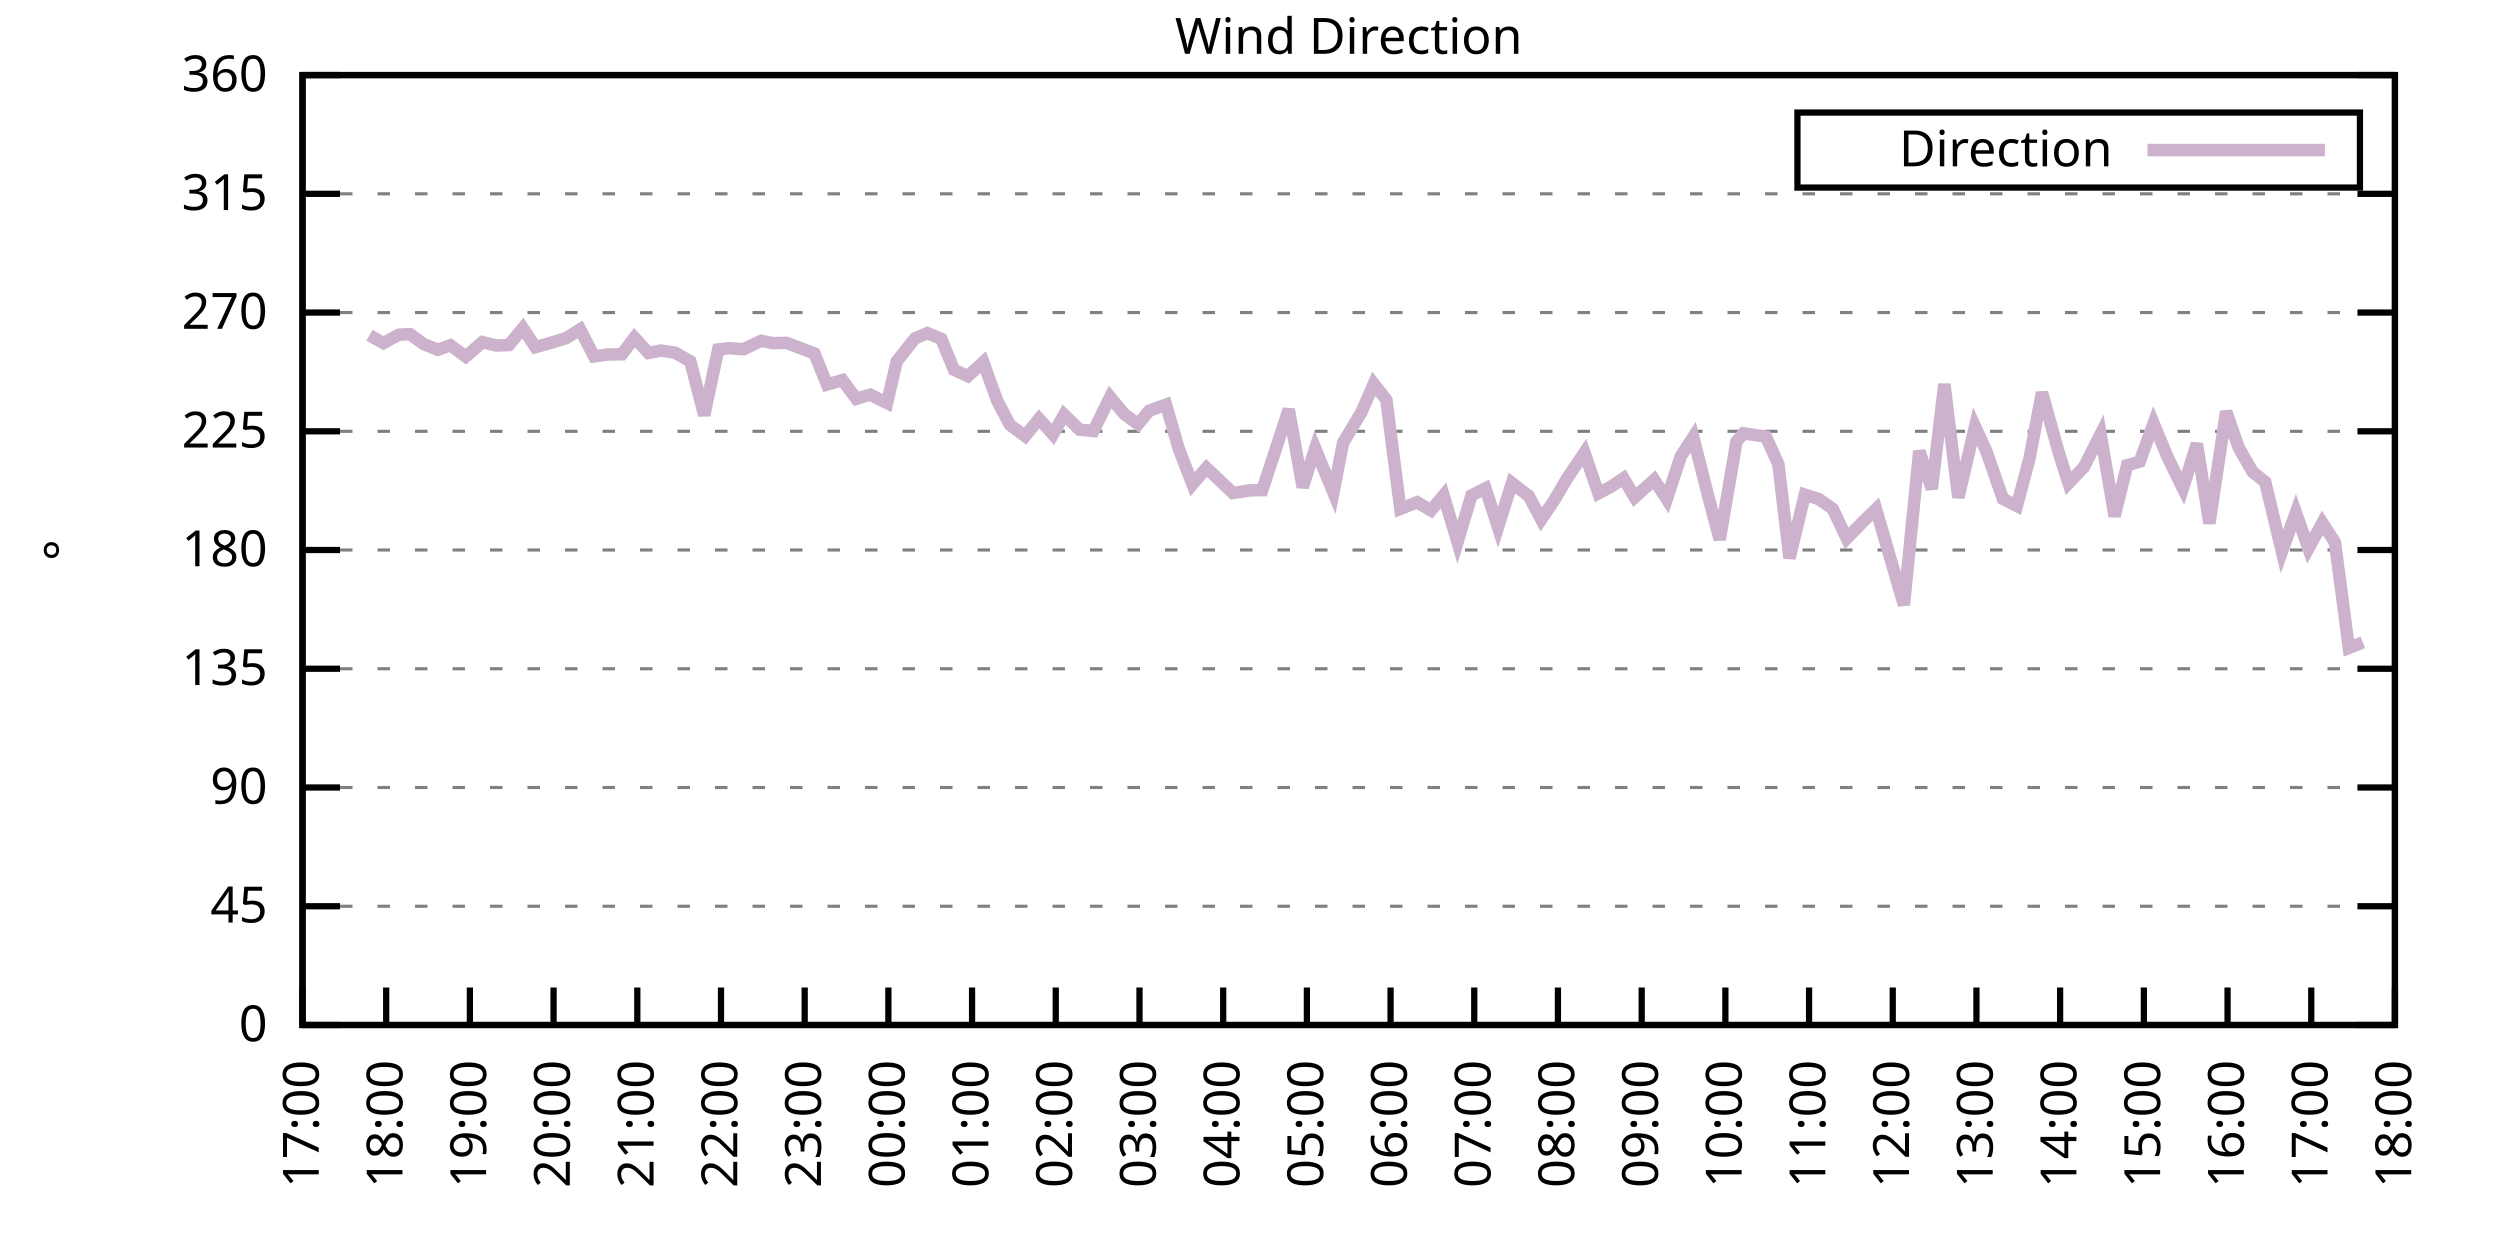
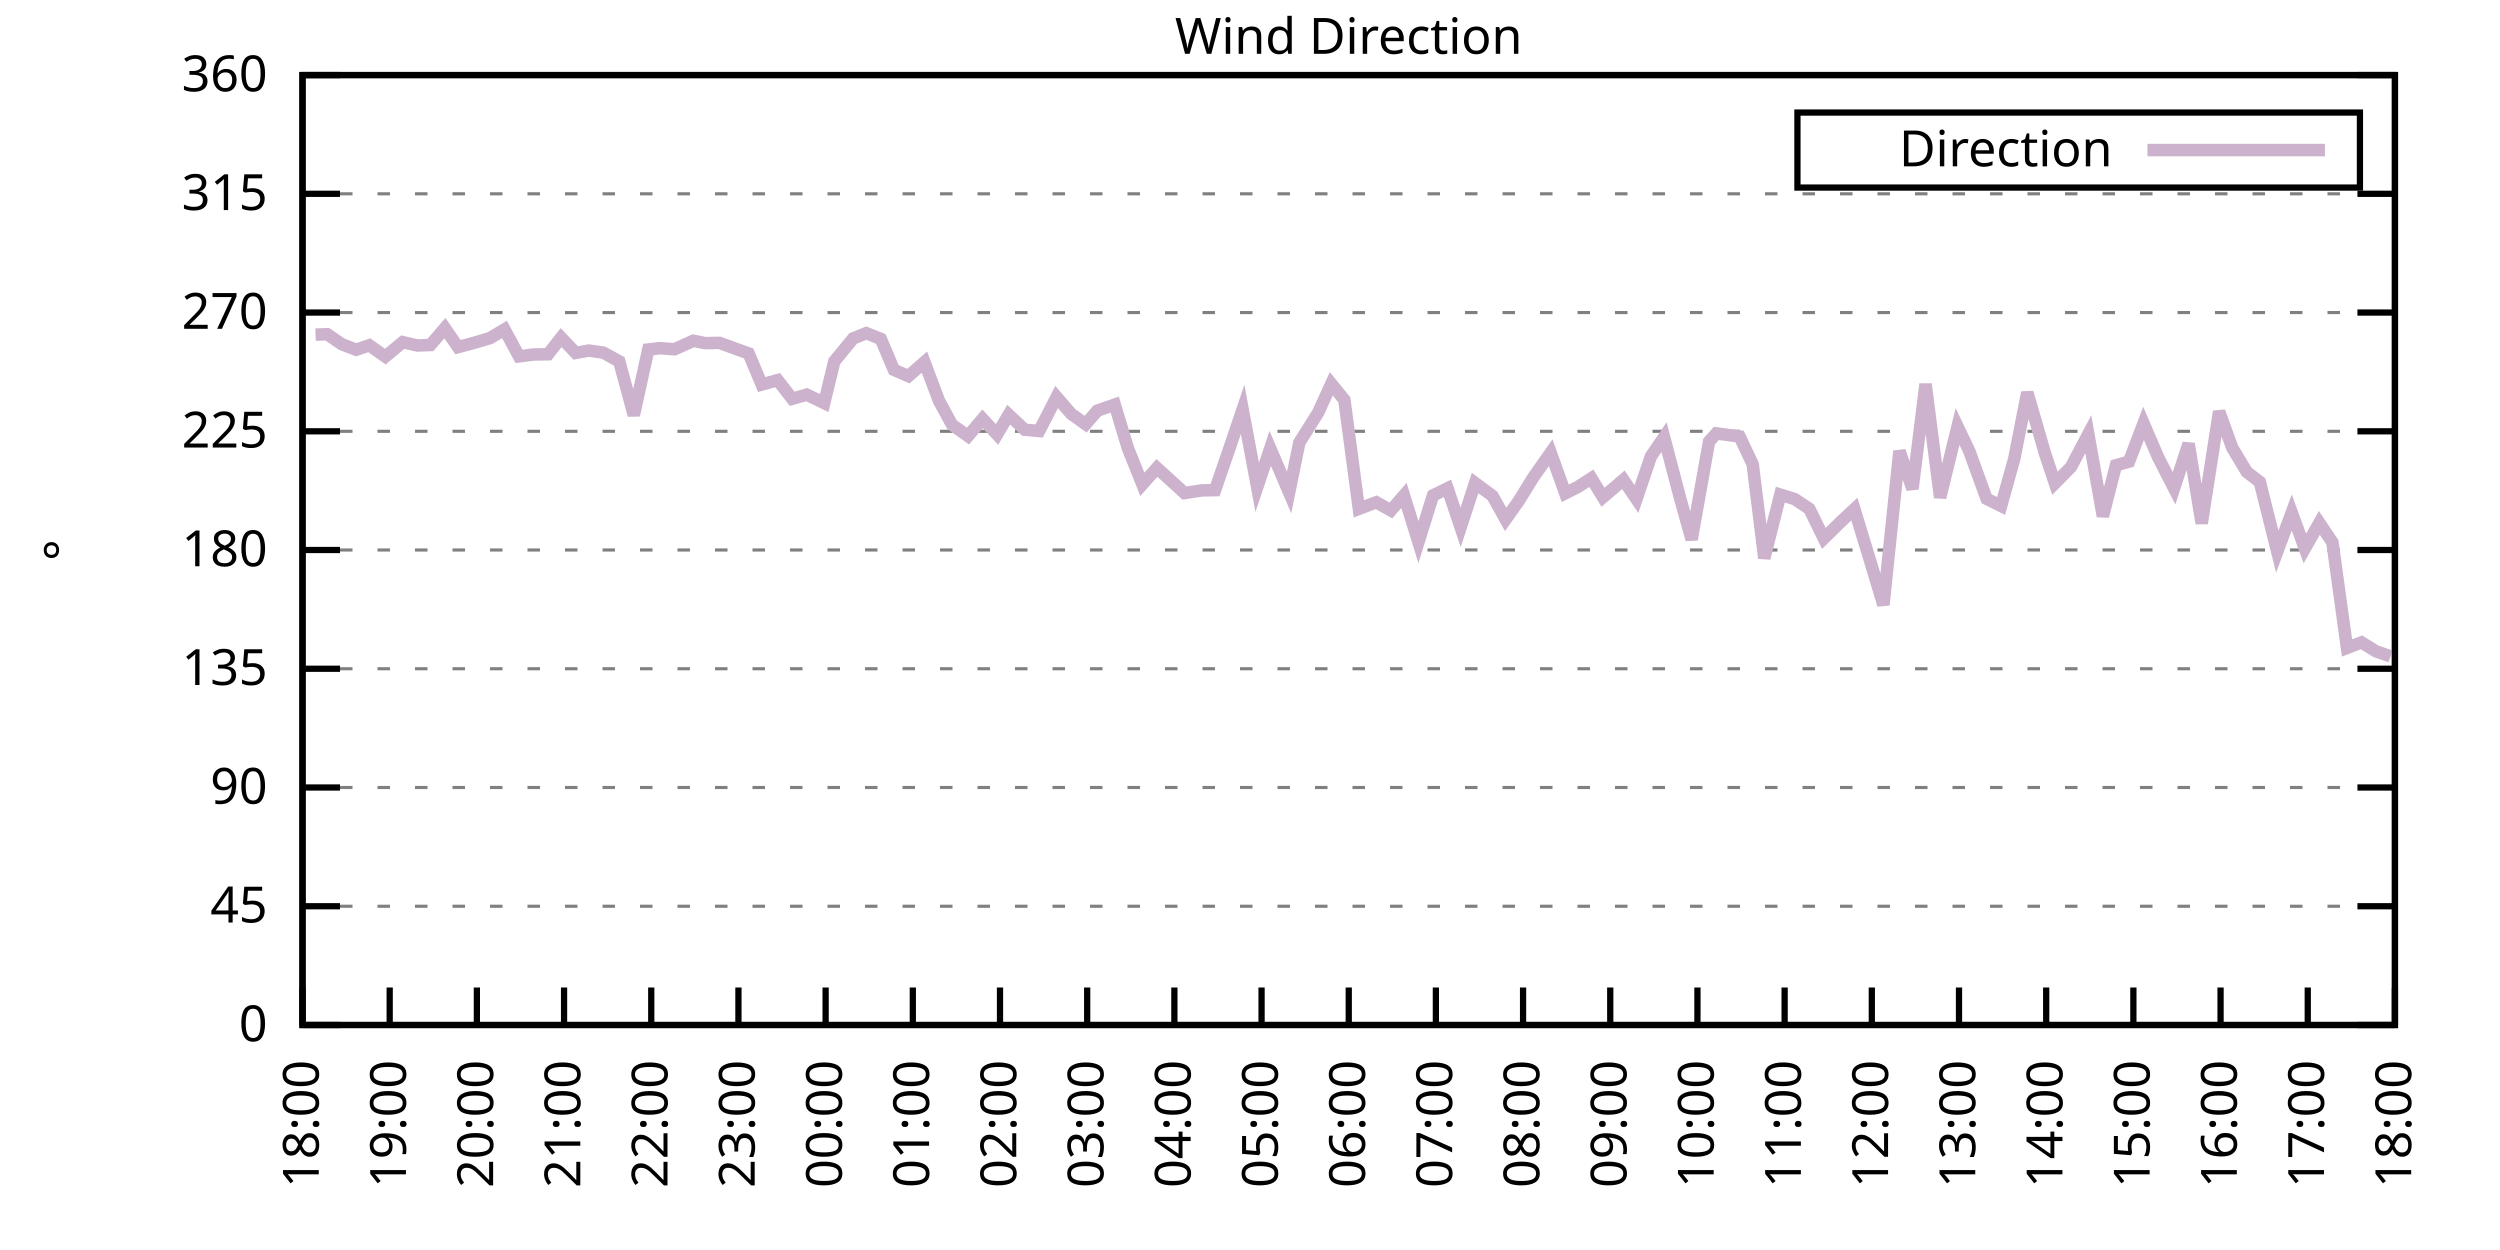
<svg xmlns="http://www.w3.org/2000/svg" xmlns:xlink="http://www.w3.org/1999/xlink" width="400" height="200" viewBox="0 0 400 200">
  <g id="gnuplot_canvas">
    <rect x="0" y="0" width="400" height="200" fill="none" />
    <defs>
      <circle id="gpDot" r="0.5" stroke-width="0.5" stroke="currentColor" />
      <path id="gpPt0" stroke-width="0.333" stroke="currentColor" d="M-1,0 h2 M0,-1 v2" />
      <path id="gpPt1" stroke-width="0.333" stroke="currentColor" d="M-1,-1 L1,1 M1,-1 L-1,1" />
      <path id="gpPt2" stroke-width="0.333" stroke="currentColor" d="M-1,0 L1,0 M0,-1 L0,1 M-1,-1 L1,1 M-1,1 L1,-1" />
      <rect id="gpPt3" stroke-width="0.333" stroke="currentColor" x="-1" y="-1" width="2" height="2" />
      <rect id="gpPt4" stroke-width="0.333" stroke="currentColor" fill="currentColor" x="-1" y="-1" width="2" height="2" />
      <circle id="gpPt5" stroke-width="0.333" stroke="currentColor" cx="0" cy="0" r="1" />
      <use xlink:href="#gpPt5" id="gpPt6" fill="currentColor" stroke="none" />
      <path id="gpPt7" stroke-width="0.333" stroke="currentColor" d="M0,-1.33 L-1.33,0.67 L1.33,0.67 z" />
      <use xlink:href="#gpPt7" id="gpPt8" fill="currentColor" stroke="none" />
      <use xlink:href="#gpPt7" id="gpPt9" stroke="currentColor" transform="rotate(180)" />
      <use xlink:href="#gpPt9" id="gpPt10" fill="currentColor" stroke="none" />
      <use xlink:href="#gpPt3" id="gpPt11" stroke="currentColor" transform="rotate(45)" />
      <use xlink:href="#gpPt11" id="gpPt12" fill="currentColor" stroke="none" />
      <path id="gpPt13" stroke-width="0.333" stroke="currentColor" d="M0,1.330 L1.265,0.411 L0.782,-1.067 L-0.782,-1.076 L-1.265,0.411 z" />
      <use xlink:href="#gpPt13" id="gpPt14" fill="currentColor" stroke="none" />
      <filter id="textbox" filterUnits="objectBoundingBox" x="0" y="0" height="1" width="1">
        <feFlood flood-color="white" flood-opacity="1" result="bgnd" />
        <feComposite in="SourceGraphic" in2="bgnd" operator="atop" />
      </filter>
      <filter id="greybox" filterUnits="objectBoundingBox" x="0" y="0" height="1" width="1">
        <feFlood flood-color="lightgrey" flood-opacity="1" result="grey" />
        <feComposite in="SourceGraphic" in2="grey" operator="atop" />
      </filter>
    </defs>
    <g fill="none" color="white" stroke="currentColor" stroke-width="1.00" stroke-linecap="butt" stroke-linejoin="miter">
</g>
    <g fill="none" color="black" stroke="currentColor" stroke-width="1.00" stroke-linecap="butt" stroke-linejoin="miter">
      <g stroke="none" shape-rendering="crispEdges">
        <polygon fill="rgb(255, 255, 255)" points="48.40,164.00 383.18,164.00 383.18,12.02 48.40,12.02 " />
      </g>
    </g>
    <g fill="none" color="black" stroke="currentColor" stroke-width="1.00" stroke-linecap="butt" stroke-linejoin="miter">
</g>
    <g fill="none" color="black" stroke="black" stroke-width="0.50" stroke-linecap="butt" stroke-linejoin="miter">
</g>
    <g fill="none" color="gray" stroke="currentColor" stroke-width="0.50" stroke-linecap="butt" stroke-linejoin="miter">
      <path stroke="gray" stroke-dasharray="2,4" class="gridline" d="M48.40,164.00 L383.19,164.00  " />
    </g>
    <g fill="none" color="gray" stroke="gray" stroke-width="1.00" stroke-linecap="butt" stroke-linejoin="miter">
</g>
    <g fill="none" color="black" stroke="currentColor" stroke-width="1.00" stroke-linecap="butt" stroke-linejoin="miter">
      <path stroke="black" d="M48.40,164.00 L54.40,164.00 M383.19,164.00 L377.19,164.00  " />
      <g transform="translate(42.80,166.60)" stroke="none" fill="black" font-family="Sans" font-size="8.00" text-anchor="end">
        <text>
          <tspan font-family="Sans"> 0</tspan>
        </text>
      </g>
    </g>
    <g fill="none" color="black" stroke="currentColor" stroke-width="1.00" stroke-linecap="butt" stroke-linejoin="miter">
</g>
    <g fill="none" color="black" stroke="black" stroke-width="0.50" stroke-linecap="butt" stroke-linejoin="miter">
</g>
    <g fill="none" color="gray" stroke="currentColor" stroke-width="0.50" stroke-linecap="butt" stroke-linejoin="miter">
      <path stroke="gray" stroke-dasharray="2,4" class="gridline" d="M48.40,145.00 L383.19,145.00  " />
    </g>
    <g fill="none" color="gray" stroke="gray" stroke-width="1.00" stroke-linecap="butt" stroke-linejoin="miter">
</g>
    <g fill="none" color="black" stroke="currentColor" stroke-width="1.00" stroke-linecap="butt" stroke-linejoin="miter">
      <path stroke="black" d="M48.40,145.00 L54.40,145.00 M383.19,145.00 L377.19,145.00  " />
      <g transform="translate(42.80,147.60)" stroke="none" fill="black" font-family="Sans" font-size="8.00" text-anchor="end">
        <text>
          <tspan font-family="Sans"> 45</tspan>
        </text>
      </g>
    </g>
    <g fill="none" color="black" stroke="currentColor" stroke-width="1.00" stroke-linecap="butt" stroke-linejoin="miter">
</g>
    <g fill="none" color="black" stroke="black" stroke-width="0.50" stroke-linecap="butt" stroke-linejoin="miter">
</g>
    <g fill="none" color="gray" stroke="currentColor" stroke-width="0.50" stroke-linecap="butt" stroke-linejoin="miter">
      <path stroke="gray" stroke-dasharray="2,4" class="gridline" d="M48.40,126.00 L383.19,126.00  " />
    </g>
    <g fill="none" color="gray" stroke="gray" stroke-width="1.00" stroke-linecap="butt" stroke-linejoin="miter">
</g>
    <g fill="none" color="black" stroke="currentColor" stroke-width="1.00" stroke-linecap="butt" stroke-linejoin="miter">
      <path stroke="black" d="M48.40,126.00 L54.40,126.00 M383.19,126.00 L377.19,126.00  " />
      <g transform="translate(42.80,128.60)" stroke="none" fill="black" font-family="Sans" font-size="8.00" text-anchor="end">
        <text>
          <tspan font-family="Sans"> 90</tspan>
        </text>
      </g>
    </g>
    <g fill="none" color="black" stroke="currentColor" stroke-width="1.00" stroke-linecap="butt" stroke-linejoin="miter">
</g>
    <g fill="none" color="black" stroke="black" stroke-width="0.50" stroke-linecap="butt" stroke-linejoin="miter">
</g>
    <g fill="none" color="gray" stroke="currentColor" stroke-width="0.50" stroke-linecap="butt" stroke-linejoin="miter">
      <path stroke="gray" stroke-dasharray="2,4" class="gridline" d="M48.40,107.00 L383.19,107.00  " />
    </g>
    <g fill="none" color="gray" stroke="gray" stroke-width="1.00" stroke-linecap="butt" stroke-linejoin="miter">
</g>
    <g fill="none" color="black" stroke="currentColor" stroke-width="1.00" stroke-linecap="butt" stroke-linejoin="miter">
      <path stroke="black" d="M48.40,107.00 L54.40,107.00 M383.19,107.00 L377.19,107.00  " />
      <g transform="translate(42.80,109.60)" stroke="none" fill="black" font-family="Sans" font-size="8.00" text-anchor="end">
        <text>
          <tspan font-family="Sans"> 135</tspan>
        </text>
      </g>
    </g>
    <g fill="none" color="black" stroke="currentColor" stroke-width="1.00" stroke-linecap="butt" stroke-linejoin="miter">
</g>
    <g fill="none" color="black" stroke="black" stroke-width="0.50" stroke-linecap="butt" stroke-linejoin="miter">
</g>
    <g fill="none" color="gray" stroke="currentColor" stroke-width="0.50" stroke-linecap="butt" stroke-linejoin="miter">
      <path stroke="gray" stroke-dasharray="2,4" class="gridline" d="M48.40,88.00 L383.19,88.00  " />
    </g>
    <g fill="none" color="gray" stroke="gray" stroke-width="1.00" stroke-linecap="butt" stroke-linejoin="miter">
</g>
    <g fill="none" color="black" stroke="currentColor" stroke-width="1.00" stroke-linecap="butt" stroke-linejoin="miter">
      <path stroke="black" d="M48.40,88.00 L54.40,88.00 M383.19,88.00 L377.19,88.00  " />
      <g transform="translate(42.80,90.60)" stroke="none" fill="black" font-family="Sans" font-size="8.00" text-anchor="end">
        <text>
          <tspan font-family="Sans"> 180</tspan>
        </text>
      </g>
    </g>
    <g fill="none" color="black" stroke="currentColor" stroke-width="1.00" stroke-linecap="butt" stroke-linejoin="miter">
</g>
    <g fill="none" color="black" stroke="black" stroke-width="0.50" stroke-linecap="butt" stroke-linejoin="miter">
</g>
    <g fill="none" color="gray" stroke="currentColor" stroke-width="0.50" stroke-linecap="butt" stroke-linejoin="miter">
      <path stroke="gray" stroke-dasharray="2,4" class="gridline" d="M48.40,69.01 L383.19,69.01  " />
    </g>
    <g fill="none" color="gray" stroke="gray" stroke-width="1.00" stroke-linecap="butt" stroke-linejoin="miter">
</g>
    <g fill="none" color="black" stroke="currentColor" stroke-width="1.00" stroke-linecap="butt" stroke-linejoin="miter">
      <path stroke="black" d="M48.40,69.01 L54.40,69.01 M383.19,69.01 L377.19,69.01  " />
      <g transform="translate(42.80,71.61)" stroke="none" fill="black" font-family="Sans" font-size="8.00" text-anchor="end">
        <text>
          <tspan font-family="Sans"> 225</tspan>
        </text>
      </g>
    </g>
    <g fill="none" color="black" stroke="currentColor" stroke-width="1.00" stroke-linecap="butt" stroke-linejoin="miter">
</g>
    <g fill="none" color="black" stroke="black" stroke-width="0.50" stroke-linecap="butt" stroke-linejoin="miter">
</g>
    <g fill="none" color="gray" stroke="currentColor" stroke-width="0.50" stroke-linecap="butt" stroke-linejoin="miter">
      <path stroke="gray" stroke-dasharray="2,4" class="gridline" d="M48.40,50.01 L383.19,50.01  " />
    </g>
    <g fill="none" color="gray" stroke="gray" stroke-width="1.00" stroke-linecap="butt" stroke-linejoin="miter">
</g>
    <g fill="none" color="black" stroke="currentColor" stroke-width="1.00" stroke-linecap="butt" stroke-linejoin="miter">
      <path stroke="black" d="M48.40,50.01 L54.40,50.01 M383.19,50.01 L377.19,50.01  " />
      <g transform="translate(42.80,52.61)" stroke="none" fill="black" font-family="Sans" font-size="8.00" text-anchor="end">
        <text>
          <tspan font-family="Sans"> 270</tspan>
        </text>
      </g>
    </g>
    <g fill="none" color="black" stroke="currentColor" stroke-width="1.00" stroke-linecap="butt" stroke-linejoin="miter">
</g>
    <g fill="none" color="black" stroke="black" stroke-width="0.50" stroke-linecap="butt" stroke-linejoin="miter">
</g>
    <g fill="none" color="gray" stroke="currentColor" stroke-width="0.50" stroke-linecap="butt" stroke-linejoin="miter">
      <path stroke="gray" stroke-dasharray="2,4" class="gridline" d="M48.40,31.01 L383.19,31.01  " />
    </g>
    <g fill="none" color="gray" stroke="gray" stroke-width="1.00" stroke-linecap="butt" stroke-linejoin="miter">
</g>
    <g fill="none" color="black" stroke="currentColor" stroke-width="1.00" stroke-linecap="butt" stroke-linejoin="miter">
      <path stroke="black" d="M48.40,31.01 L54.40,31.01 M383.19,31.01 L377.19,31.01  " />
      <g transform="translate(42.80,33.61)" stroke="none" fill="black" font-family="Sans" font-size="8.00" text-anchor="end">
        <text>
          <tspan font-family="Sans"> 315</tspan>
        </text>
      </g>
    </g>
    <g fill="none" color="black" stroke="currentColor" stroke-width="1.00" stroke-linecap="butt" stroke-linejoin="miter">
</g>
    <g fill="none" color="black" stroke="black" stroke-width="0.50" stroke-linecap="butt" stroke-linejoin="miter">
</g>
    <g fill="none" color="gray" stroke="currentColor" stroke-width="0.50" stroke-linecap="butt" stroke-linejoin="miter">
      <path stroke="gray" stroke-dasharray="2,4" class="gridline" d="M48.40,12.01 L383.19,12.01  " />
    </g>
    <g fill="none" color="gray" stroke="gray" stroke-width="1.00" stroke-linecap="butt" stroke-linejoin="miter">
</g>
    <g fill="none" color="black" stroke="currentColor" stroke-width="1.00" stroke-linecap="butt" stroke-linejoin="miter">
      <path stroke="black" d="M48.40,12.01 L54.40,12.01 M383.19,12.01 L377.19,12.01  " />
      <g transform="translate(42.80,14.61)" stroke="none" fill="black" font-family="Sans" font-size="8.00" text-anchor="end">
        <text>
          <tspan font-family="Sans"> 360</tspan>
        </text>
      </g>
    </g>
    <g fill="none" color="black" stroke="currentColor" stroke-width="1.00" stroke-linecap="butt" stroke-linejoin="miter">
      <path stroke="black" d="M48.40,164.00 L48.40,158.00  " />
      <g transform="translate(51.00,169.60) rotate(270.00)" stroke="none" fill="black" font-family="Sans" font-size="8.00" text-anchor="end">
        <text>
-           <tspan font-family="Sans">17:00</tspan>
-         </text>
-       </g>
-     </g>
-     <g fill="none" color="black" stroke="currentColor" stroke-width="1.00" stroke-linecap="butt" stroke-linejoin="miter">
-       <path stroke="black" d="M61.79,164.00 L61.79,158.00  " />
-       <g transform="translate(64.39,169.60) rotate(270.00)" stroke="none" fill="black" font-family="Sans" font-size="8.00" text-anchor="end">
-         <text>
          <tspan font-family="Sans">18:00</tspan>
        </text>
      </g>
    </g>
    <g fill="none" color="black" stroke="currentColor" stroke-width="1.00" stroke-linecap="butt" stroke-linejoin="miter">
-       <path stroke="black" d="M75.18,164.00 L75.18,158.00  " />
-       <g transform="translate(77.78,169.60) rotate(270.00)" stroke="none" fill="black" font-family="Sans" font-size="8.00" text-anchor="end">
+       <path stroke="black" d="M62.35,164.00 L62.35,158.00  " />
+       <g transform="translate(64.95,169.60) rotate(270.00)" stroke="none" fill="black" font-family="Sans" font-size="8.00" text-anchor="end">
        <text>
          <tspan font-family="Sans">19:00</tspan>
        </text>
      </g>
    </g>
    <g fill="none" color="black" stroke="currentColor" stroke-width="1.00" stroke-linecap="butt" stroke-linejoin="miter">
-       <path stroke="black" d="M88.57,164.00 L88.57,158.00  " />
-       <g transform="translate(91.17,169.60) rotate(270.00)" stroke="none" fill="black" font-family="Sans" font-size="8.00" text-anchor="end">
+       <path stroke="black" d="M76.30,164.00 L76.30,158.00  " />
+       <g transform="translate(78.90,169.60) rotate(270.00)" stroke="none" fill="black" font-family="Sans" font-size="8.00" text-anchor="end">
        <text>
          <tspan font-family="Sans">20:00</tspan>
        </text>
      </g>
    </g>
    <g fill="none" color="black" stroke="currentColor" stroke-width="1.00" stroke-linecap="butt" stroke-linejoin="miter">
-       <path stroke="black" d="M101.97,164.00 L101.97,158.00  " />
-       <g transform="translate(104.57,169.60) rotate(270.00)" stroke="none" fill="black" font-family="Sans" font-size="8.00" text-anchor="end">
+       <path stroke="black" d="M90.25,164.00 L90.25,158.00  " />
+       <g transform="translate(92.85,169.60) rotate(270.00)" stroke="none" fill="black" font-family="Sans" font-size="8.00" text-anchor="end">
        <text>
          <tspan font-family="Sans">21:00</tspan>
        </text>
      </g>
    </g>
    <g fill="none" color="black" stroke="currentColor" stroke-width="1.00" stroke-linecap="butt" stroke-linejoin="miter">
-       <path stroke="black" d="M115.36,164.00 L115.36,158.00  " />
-       <g transform="translate(117.96,169.60) rotate(270.00)" stroke="none" fill="black" font-family="Sans" font-size="8.00" text-anchor="end">
+       <path stroke="black" d="M104.20,164.00 L104.20,158.00  " />
+       <g transform="translate(106.80,169.60) rotate(270.00)" stroke="none" fill="black" font-family="Sans" font-size="8.00" text-anchor="end">
        <text>
          <tspan font-family="Sans">22:00</tspan>
        </text>
      </g>
    </g>
    <g fill="none" color="black" stroke="currentColor" stroke-width="1.00" stroke-linecap="butt" stroke-linejoin="miter">
-       <path stroke="black" d="M128.75,164.00 L128.75,158.00  " />
-       <g transform="translate(131.35,169.60) rotate(270.00)" stroke="none" fill="black" font-family="Sans" font-size="8.00" text-anchor="end">
+       <path stroke="black" d="M118.15,164.00 L118.15,158.00  " />
+       <g transform="translate(120.75,169.60) rotate(270.00)" stroke="none" fill="black" font-family="Sans" font-size="8.00" text-anchor="end">
        <text>
          <tspan font-family="Sans">23:00</tspan>
        </text>
      </g>
    </g>
    <g fill="none" color="black" stroke="currentColor" stroke-width="1.00" stroke-linecap="butt" stroke-linejoin="miter">
-       <path stroke="black" d="M142.14,164.00 L142.14,158.00  " />
-       <g transform="translate(144.74,169.60) rotate(270.00)" stroke="none" fill="black" font-family="Sans" font-size="8.00" text-anchor="end">
+       <path stroke="black" d="M132.10,164.00 L132.10,158.00  " />
+       <g transform="translate(134.70,169.60) rotate(270.00)" stroke="none" fill="black" font-family="Sans" font-size="8.00" text-anchor="end">
        <text>
          <tspan font-family="Sans">00:00</tspan>
        </text>
      </g>
    </g>
    <g fill="none" color="black" stroke="currentColor" stroke-width="1.00" stroke-linecap="butt" stroke-linejoin="miter">
-       <path stroke="black" d="M155.53,164.00 L155.53,158.00  " />
-       <g transform="translate(158.13,169.60) rotate(270.00)" stroke="none" fill="black" font-family="Sans" font-size="8.00" text-anchor="end">
+       <path stroke="black" d="M146.05,164.00 L146.05,158.00  " />
+       <g transform="translate(148.65,169.60) rotate(270.00)" stroke="none" fill="black" font-family="Sans" font-size="8.00" text-anchor="end">
        <text>
          <tspan font-family="Sans">01:00</tspan>
        </text>
      </g>
    </g>
    <g fill="none" color="black" stroke="currentColor" stroke-width="1.00" stroke-linecap="butt" stroke-linejoin="miter">
-       <path stroke="black" d="M168.92,164.00 L168.92,158.00  " />
-       <g transform="translate(171.52,169.60) rotate(270.00)" stroke="none" fill="black" font-family="Sans" font-size="8.00" text-anchor="end">
+       <path stroke="black" d="M160.00,164.00 L160.00,158.00  " />
+       <g transform="translate(162.60,169.60) rotate(270.00)" stroke="none" fill="black" font-family="Sans" font-size="8.00" text-anchor="end">
        <text>
          <tspan font-family="Sans">02:00</tspan>
        </text>
      </g>
    </g>
    <g fill="none" color="black" stroke="currentColor" stroke-width="1.00" stroke-linecap="butt" stroke-linejoin="miter">
-       <path stroke="black" d="M182.32,164.00 L182.32,158.00  " />
-       <g transform="translate(184.92,169.60) rotate(270.00)" stroke="none" fill="black" font-family="Sans" font-size="8.00" text-anchor="end">
+       <path stroke="black" d="M173.95,164.00 L173.95,158.00  " />
+       <g transform="translate(176.55,169.60) rotate(270.00)" stroke="none" fill="black" font-family="Sans" font-size="8.00" text-anchor="end">
        <text>
          <tspan font-family="Sans">03:00</tspan>
        </text>
      </g>
    </g>
    <g fill="none" color="black" stroke="currentColor" stroke-width="1.00" stroke-linecap="butt" stroke-linejoin="miter">
-       <path stroke="black" d="M195.71,164.00 L195.71,158.00  " />
-       <g transform="translate(198.31,169.60) rotate(270.00)" stroke="none" fill="black" font-family="Sans" font-size="8.00" text-anchor="end">
+       <path stroke="black" d="M187.90,164.00 L187.90,158.00  " />
+       <g transform="translate(190.50,169.60) rotate(270.00)" stroke="none" fill="black" font-family="Sans" font-size="8.00" text-anchor="end">
        <text>
          <tspan font-family="Sans">04:00</tspan>
        </text>
      </g>
    </g>
    <g fill="none" color="black" stroke="currentColor" stroke-width="1.00" stroke-linecap="butt" stroke-linejoin="miter">
-       <path stroke="black" d="M209.10,164.00 L209.10,158.00  " />
-       <g transform="translate(211.70,169.60) rotate(270.00)" stroke="none" fill="black" font-family="Sans" font-size="8.00" text-anchor="end">
+       <path stroke="black" d="M201.85,164.00 L201.85,158.00  " />
+       <g transform="translate(204.45,169.60) rotate(270.00)" stroke="none" fill="black" font-family="Sans" font-size="8.00" text-anchor="end">
        <text>
          <tspan font-family="Sans">05:00</tspan>
        </text>
      </g>
    </g>
    <g fill="none" color="black" stroke="currentColor" stroke-width="1.00" stroke-linecap="butt" stroke-linejoin="miter">
-       <path stroke="black" d="M222.49,164.00 L222.49,158.00  " />
-       <g transform="translate(225.09,169.60) rotate(270.00)" stroke="none" fill="black" font-family="Sans" font-size="8.00" text-anchor="end">
+       <path stroke="black" d="M215.80,164.00 L215.80,158.00  " />
+       <g transform="translate(218.40,169.60) rotate(270.00)" stroke="none" fill="black" font-family="Sans" font-size="8.00" text-anchor="end">
        <text>
          <tspan font-family="Sans">06:00</tspan>
        </text>
      </g>
    </g>
    <g fill="none" color="black" stroke="currentColor" stroke-width="1.00" stroke-linecap="butt" stroke-linejoin="miter">
-       <path stroke="black" d="M235.88,164.00 L235.88,158.00  " />
-       <g transform="translate(238.48,169.60) rotate(270.00)" stroke="none" fill="black" font-family="Sans" font-size="8.00" text-anchor="end">
+       <path stroke="black" d="M229.74,164.00 L229.74,158.00  " />
+       <g transform="translate(232.34,169.60) rotate(270.00)" stroke="none" fill="black" font-family="Sans" font-size="8.00" text-anchor="end">
        <text>
          <tspan font-family="Sans">07:00</tspan>
        </text>
      </g>
    </g>
    <g fill="none" color="black" stroke="currentColor" stroke-width="1.00" stroke-linecap="butt" stroke-linejoin="miter">
-       <path stroke="black" d="M249.27,164.00 L249.27,158.00  " />
-       <g transform="translate(251.87,169.60) rotate(270.00)" stroke="none" fill="black" font-family="Sans" font-size="8.00" text-anchor="end">
+       <path stroke="black" d="M243.69,164.00 L243.69,158.00  " />
+       <g transform="translate(246.29,169.60) rotate(270.00)" stroke="none" fill="black" font-family="Sans" font-size="8.00" text-anchor="end">
        <text>
          <tspan font-family="Sans">08:00</tspan>
        </text>
      </g>
    </g>
    <g fill="none" color="black" stroke="currentColor" stroke-width="1.00" stroke-linecap="butt" stroke-linejoin="miter">
-       <path stroke="black" d="M262.67,164.00 L262.67,158.00  " />
-       <g transform="translate(265.27,169.60) rotate(270.00)" stroke="none" fill="black" font-family="Sans" font-size="8.00" text-anchor="end">
+       <path stroke="black" d="M257.64,164.00 L257.64,158.00  " />
+       <g transform="translate(260.24,169.60) rotate(270.00)" stroke="none" fill="black" font-family="Sans" font-size="8.00" text-anchor="end">
        <text>
          <tspan font-family="Sans">09:00</tspan>
        </text>
      </g>
    </g>
    <g fill="none" color="black" stroke="currentColor" stroke-width="1.00" stroke-linecap="butt" stroke-linejoin="miter">
-       <path stroke="black" d="M276.06,164.00 L276.06,158.00  " />
-       <g transform="translate(278.66,169.60) rotate(270.00)" stroke="none" fill="black" font-family="Sans" font-size="8.00" text-anchor="end">
+       <path stroke="black" d="M271.59,164.00 L271.59,158.00  " />
+       <g transform="translate(274.19,169.60) rotate(270.00)" stroke="none" fill="black" font-family="Sans" font-size="8.00" text-anchor="end">
        <text>
          <tspan font-family="Sans">10:00</tspan>
        </text>
      </g>
    </g>
    <g fill="none" color="black" stroke="currentColor" stroke-width="1.00" stroke-linecap="butt" stroke-linejoin="miter">
-       <path stroke="black" d="M289.45,164.00 L289.45,158.00  " />
-       <g transform="translate(292.05,169.60) rotate(270.00)" stroke="none" fill="black" font-family="Sans" font-size="8.00" text-anchor="end">
+       <path stroke="black" d="M285.54,164.00 L285.54,158.00  " />
+       <g transform="translate(288.14,169.60) rotate(270.00)" stroke="none" fill="black" font-family="Sans" font-size="8.00" text-anchor="end">
        <text>
          <tspan font-family="Sans">11:00</tspan>
        </text>
      </g>
    </g>
    <g fill="none" color="black" stroke="currentColor" stroke-width="1.00" stroke-linecap="butt" stroke-linejoin="miter">
-       <path stroke="black" d="M302.84,164.00 L302.84,158.00  " />
-       <g transform="translate(305.44,169.60) rotate(270.00)" stroke="none" fill="black" font-family="Sans" font-size="8.00" text-anchor="end">
+       <path stroke="black" d="M299.49,164.00 L299.49,158.00  " />
+       <g transform="translate(302.09,169.60) rotate(270.00)" stroke="none" fill="black" font-family="Sans" font-size="8.00" text-anchor="end">
        <text>
          <tspan font-family="Sans">12:00</tspan>
        </text>
      </g>
    </g>
    <g fill="none" color="black" stroke="currentColor" stroke-width="1.00" stroke-linecap="butt" stroke-linejoin="miter">
-       <path stroke="black" d="M316.23,164.00 L316.23,158.00  " />
-       <g transform="translate(318.83,169.60) rotate(270.00)" stroke="none" fill="black" font-family="Sans" font-size="8.00" text-anchor="end">
+       <path stroke="black" d="M313.44,164.00 L313.44,158.00  " />
+       <g transform="translate(316.04,169.60) rotate(270.00)" stroke="none" fill="black" font-family="Sans" font-size="8.00" text-anchor="end">
        <text>
          <tspan font-family="Sans">13:00</tspan>
        </text>
      </g>
    </g>
    <g fill="none" color="black" stroke="currentColor" stroke-width="1.00" stroke-linecap="butt" stroke-linejoin="miter">
-       <path stroke="black" d="M329.62,164.00 L329.62,158.00  " />
-       <g transform="translate(332.22,169.60) rotate(270.00)" stroke="none" fill="black" font-family="Sans" font-size="8.00" text-anchor="end">
+       <path stroke="black" d="M327.39,164.00 L327.39,158.00  " />
+       <g transform="translate(329.99,169.60) rotate(270.00)" stroke="none" fill="black" font-family="Sans" font-size="8.00" text-anchor="end">
        <text>
          <tspan font-family="Sans">14:00</tspan>
        </text>
      </g>
    </g>
    <g fill="none" color="black" stroke="currentColor" stroke-width="1.00" stroke-linecap="butt" stroke-linejoin="miter">
-       <path stroke="black" d="M343.02,164.00 L343.02,158.00  " />
-       <g transform="translate(345.62,169.60) rotate(270.00)" stroke="none" fill="black" font-family="Sans" font-size="8.00" text-anchor="end">
+       <path stroke="black" d="M341.34,164.00 L341.34,158.00  " />
+       <g transform="translate(343.94,169.60) rotate(270.00)" stroke="none" fill="black" font-family="Sans" font-size="8.00" text-anchor="end">
        <text>
          <tspan font-family="Sans">15:00</tspan>
        </text>
      </g>
    </g>
    <g fill="none" color="black" stroke="currentColor" stroke-width="1.00" stroke-linecap="butt" stroke-linejoin="miter">
-       <path stroke="black" d="M356.41,164.00 L356.41,158.00  " />
-       <g transform="translate(359.01,169.60) rotate(270.00)" stroke="none" fill="black" font-family="Sans" font-size="8.00" text-anchor="end">
+       <path stroke="black" d="M355.29,164.00 L355.29,158.00  " />
+       <g transform="translate(357.89,169.60) rotate(270.00)" stroke="none" fill="black" font-family="Sans" font-size="8.00" text-anchor="end">
        <text>
          <tspan font-family="Sans">16:00</tspan>
        </text>
      </g>
    </g>
    <g fill="none" color="black" stroke="currentColor" stroke-width="1.00" stroke-linecap="butt" stroke-linejoin="miter">
-       <path stroke="black" d="M369.80,164.00 L369.80,158.00  " />
-       <g transform="translate(372.40,169.60) rotate(270.00)" stroke="none" fill="black" font-family="Sans" font-size="8.00" text-anchor="end">
+       <path stroke="black" d="M369.24,164.00 L369.24,158.00  " />
+       <g transform="translate(371.84,169.60) rotate(270.00)" stroke="none" fill="black" font-family="Sans" font-size="8.00" text-anchor="end">
        <text>
          <tspan font-family="Sans">17:00</tspan>
        </text>
      </g>
    </g>
    <g fill="none" color="black" stroke="currentColor" stroke-width="1.00" stroke-linecap="butt" stroke-linejoin="miter">
      <path stroke="black" d="M383.19,164.00 L383.19,158.00  " />
      <g transform="translate(385.79,169.60) rotate(270.00)" stroke="none" fill="black" font-family="Sans" font-size="8.00" text-anchor="end">
        <text>
          <tspan font-family="Sans">18:00</tspan>
        </text>
      </g>
    </g>
    <g fill="none" color="black" stroke="currentColor" stroke-width="1.00" stroke-linecap="butt" stroke-linejoin="miter">
</g>
    <g fill="none" color="black" stroke="currentColor" stroke-width="1.00" stroke-linecap="butt" stroke-linejoin="miter">
      <path stroke="black" d="M48.40,12.01 L48.40,164.00 L383.19,164.00 L383.19,12.01 L48.40,12.01 Z  " />
    </g>
    <g fill="none" color="black" stroke="currentColor" stroke-width="1.00" stroke-linecap="butt" stroke-linejoin="miter">
</g>
    <g fill="none" color="black" stroke="currentColor" stroke-width="1.00" stroke-linecap="butt" stroke-linejoin="miter">
      <path stroke="black" d="M287.59,30.01 L287.59,18.01 L377.59,18.01 L377.59,30.01 L287.59,30.01 Z  " />
    </g>
    <g id="Wind_direction_plot_1">
      <g fill="none" color="white" stroke="black" stroke-width="2.00" stroke-linecap="butt" stroke-linejoin="miter">
</g>
      <g fill="none" color="black" stroke="currentColor" stroke-width="2.00" stroke-linecap="butt" stroke-linejoin="miter">
        <g transform="translate(337.99,26.61)" stroke="none" fill="black" font-family="Sans" font-size="8.00" text-anchor="end">
          <text>
            <tspan font-family="Sans">Direction</tspan>
          </text>
        </g>
      </g>
      <g fill="none" color="black" stroke="currentColor" stroke-width="2.00" stroke-linecap="butt" stroke-linejoin="miter">
-         <path stroke="rgb(204, 178, 204)" d="M343.59,24.01 L371.99,24.01 M59.11,53.64 L61.35,54.90 L63.80,53.55 L65.59,53.47 L67.82,55.07 L70.05,55.96   L72.06,55.24 L74.51,57.06 L77.19,54.74 L79.42,55.28 L81.43,55.20 L83.66,52.50 L85.67,55.54 L88.13,54.86   L90.58,54.10 L92.82,52.71 L95.05,57.02 L97.28,56.72 L99.51,56.68 L101.52,54.02 L103.75,56.47 L105.76,56.09   L107.99,56.42 L110.45,57.82 L112.68,66.43 L114.91,55.92 L116.70,55.71 L118.93,55.88 L121.83,54.52 L123.62,54.90   L125.85,54.86 L128.53,55.88 L130.31,56.55 L132.32,61.53 L134.78,60.82 L137.01,63.81 L139.24,63.14 L141.92,64.49   L143.48,57.82 L146.38,54.15 L148.39,53.30 L150.62,54.23 L152.63,59.17 L154.86,60.18 L157.32,57.94 L159.55,64.11   L161.56,67.95 L164.01,69.77 L166.25,67.02 L168.48,69.51 L170.26,66.35 L172.72,68.75 L174.95,68.96 L177.63,63.52   L179.86,66.22 L182.09,67.87 L183.88,65.71 L186.56,64.74 L188.57,71.71 L190.80,77.49 L193.03,74.87 L195.04,76.77   L197.27,78.89 L199.95,78.46 L201.96,78.42 L204.19,71.67 L206.20,65.50 L208.43,77.96 L210.44,71.75 L213.34,78.80   L214.90,70.82 L217.80,66.01 L219.81,61.41 L221.82,63.98 L224.05,81.42 L226.73,80.36 L228.96,81.67 L230.97,79.27   L233.20,86.74 L235.44,79.27 L237.67,78.13 L239.68,84.37 L241.91,77.28 L244.59,79.35 L246.60,83.11 L248.60,80.15   L250.84,76.39 L253.51,72.43 L255.75,78.93 L257.76,77.87 L259.76,76.52 L261.55,79.56 L264.67,76.77 L266.68,79.86   L268.92,73.02 L270.92,69.94 L273.38,79.65 L275.16,86.32 L277.84,70.65 L278.96,69.34 L282.53,69.85 L284.54,74.28   L286.32,89.31 L288.78,79.14 L291.01,79.86 L293.24,81.42 L295.48,86.15 L298.15,83.40 L300.16,81.46 L302.39,89.10   L304.63,96.79 L307.08,72.17 L309.09,78.21 L311.10,61.45 L313.33,79.60 L316.01,68.25 L317.79,72.13 L320.47,79.81   L322.70,80.95 L324.71,73.40 L326.72,62.80 L329.40,72.43 L330.96,77.32 L333.42,74.75 L336.10,69.47 L338.33,82.60   L340.34,74.45 L342.35,73.86 L344.58,67.74 L346.81,73.14 L349.26,78.13 L351.50,70.99 L353.51,83.74 L356.18,65.84   L358.19,71.62 L360.42,75.51 L362.43,77.11 L365.11,88.26 L367.34,82.01 L369.35,87.75 L371.58,83.66 L373.59,86.78   L375.82,103.67 L378.06,102.78  " />
+         <path stroke="rgb(204, 178, 204)" d="M343.59,24.01 L371.99,24.01 M50.49,53.55 L52.35,53.47 L54.68,55.07 L57.00,55.96 L59.09,55.24 L61.65,57.06   L64.44,54.74 L66.77,55.28 L68.86,55.20 L71.18,52.50 L73.28,55.54 L75.83,54.86 L78.39,54.10 L80.72,52.71   L83.04,57.02 L85.37,56.72 L87.69,56.68 L89.78,54.02 L92.11,56.47 L94.20,56.09 L96.53,56.42 L99.08,57.82   L101.41,66.43 L103.73,55.92 L105.59,55.71 L107.92,55.88 L110.94,54.52 L112.80,54.90 L115.13,54.86 L117.92,55.88   L119.78,56.55 L121.87,61.53 L124.43,60.82 L126.75,63.81 L129.08,63.14 L131.87,64.49 L133.49,57.82 L136.51,54.15   L138.61,53.30 L140.93,54.23 L143.02,59.17 L145.35,60.18 L147.91,57.94 L150.23,64.11 L152.32,67.95 L154.88,69.77   L157.21,67.02 L159.53,69.51 L161.39,66.35 L163.95,68.75 L166.27,68.96 L169.06,63.52 L171.39,66.22 L173.71,67.87   L175.57,65.71 L178.36,64.74 L180.46,71.71 L182.78,77.49 L185.11,74.87 L187.20,76.77 L189.52,78.89 L192.31,78.46   L194.41,78.42 L196.73,71.67 L198.82,65.50 L201.15,77.96 L203.24,71.75 L206.26,78.80 L207.89,70.82 L210.91,66.01   L213.01,61.41 L215.10,63.98 L217.42,81.42 L220.21,80.36 L222.54,81.67 L224.63,79.27 L226.95,86.74 L229.28,79.27   L231.60,78.13 L233.70,84.37 L236.02,77.28 L238.81,79.35 L240.90,83.11 L243.00,80.15 L245.32,76.39 L248.11,72.43   L250.44,78.93 L252.53,77.87 L254.62,76.52 L256.48,79.56 L259.74,76.77 L261.83,79.86 L264.15,73.02 L266.25,69.94   L268.80,79.65 L270.66,86.32 L273.45,70.65 L274.62,69.34 L278.34,69.85 L280.43,74.28 L282.29,89.31 L284.85,79.14   L287.17,79.86 L289.50,81.42 L291.82,86.15 L294.61,83.40 L296.70,81.46 L299.03,89.10 L301.35,96.79 L303.91,72.17   L306.00,78.21 L308.09,61.45 L310.42,79.60 L313.21,68.25 L315.07,72.13 L317.86,79.81 L320.18,80.95 L322.28,73.40   L324.37,62.80 L327.16,72.43 L328.79,77.32 L331.34,74.75 L334.13,69.47 L336.46,82.60 L338.55,74.45 L340.64,73.86   L342.97,67.74 L345.29,73.14 L347.85,78.13 L350.18,70.99 L352.27,83.74 L355.06,65.84 L357.15,71.62 L359.48,75.51   L361.57,77.11 L364.36,88.26 L366.68,82.01 L368.78,87.75 L371.10,83.66 L373.19,86.78 L375.52,103.67 L377.84,102.78   L380.17,104.22 L382.49,105.02  " />
      </g>
    </g>
    <g fill="none" color="black" stroke="currentColor" stroke-width="2.00" stroke-linecap="butt" stroke-linejoin="miter">
</g>
    <g fill="none" color="black" stroke="black" stroke-width="1.00" stroke-linecap="butt" stroke-linejoin="miter">
</g>
    <g fill="none" color="black" stroke="currentColor" stroke-width="1.00" stroke-linecap="butt" stroke-linejoin="miter">
      <path stroke="black" d="M48.40,12.01 L48.40,164.00 L383.19,164.00 L383.19,12.01 L48.40,12.01 Z  " />
      <g transform="translate(12.80,88.01) rotate(270.00)" stroke="none" fill="black" font-family="Sans" font-size="8.00" text-anchor="middle">
        <text>
          <tspan font-family="Sans">°</tspan>
        </text>
      </g>
    </g>
    <g fill="none" color="black" stroke="currentColor" stroke-width="1.00" stroke-linecap="butt" stroke-linejoin="miter">
</g>
    <g fill="none" color="black" stroke="currentColor" stroke-width="1.00" stroke-linecap="butt" stroke-linejoin="miter">
      <g transform="translate(215.79,8.61)" stroke="none" fill="black" font-family="Sans" font-size="8.00" text-anchor="middle">
        <text>
          <tspan font-family="Sans">Wind Direction</tspan>
        </text>
      </g>
    </g>
    <g fill="none" color="black" stroke="currentColor" stroke-width="1.00" stroke-linecap="butt" stroke-linejoin="miter">
</g>
  </g>
</svg>
